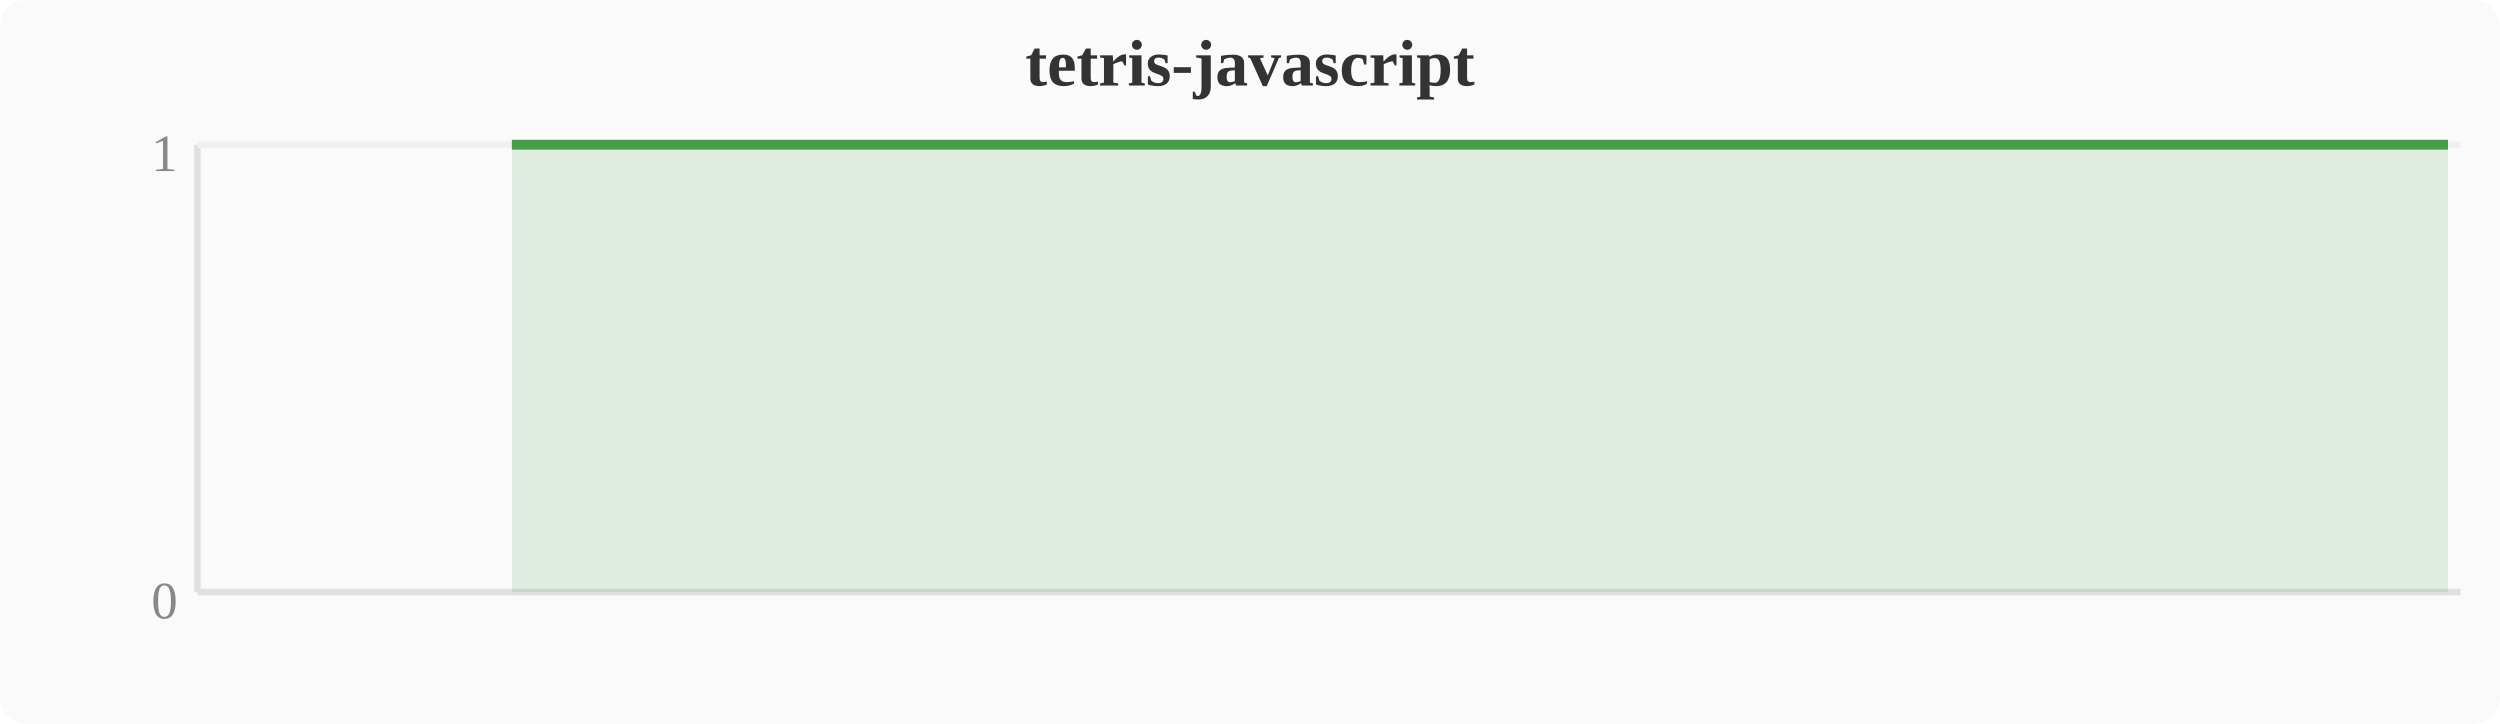
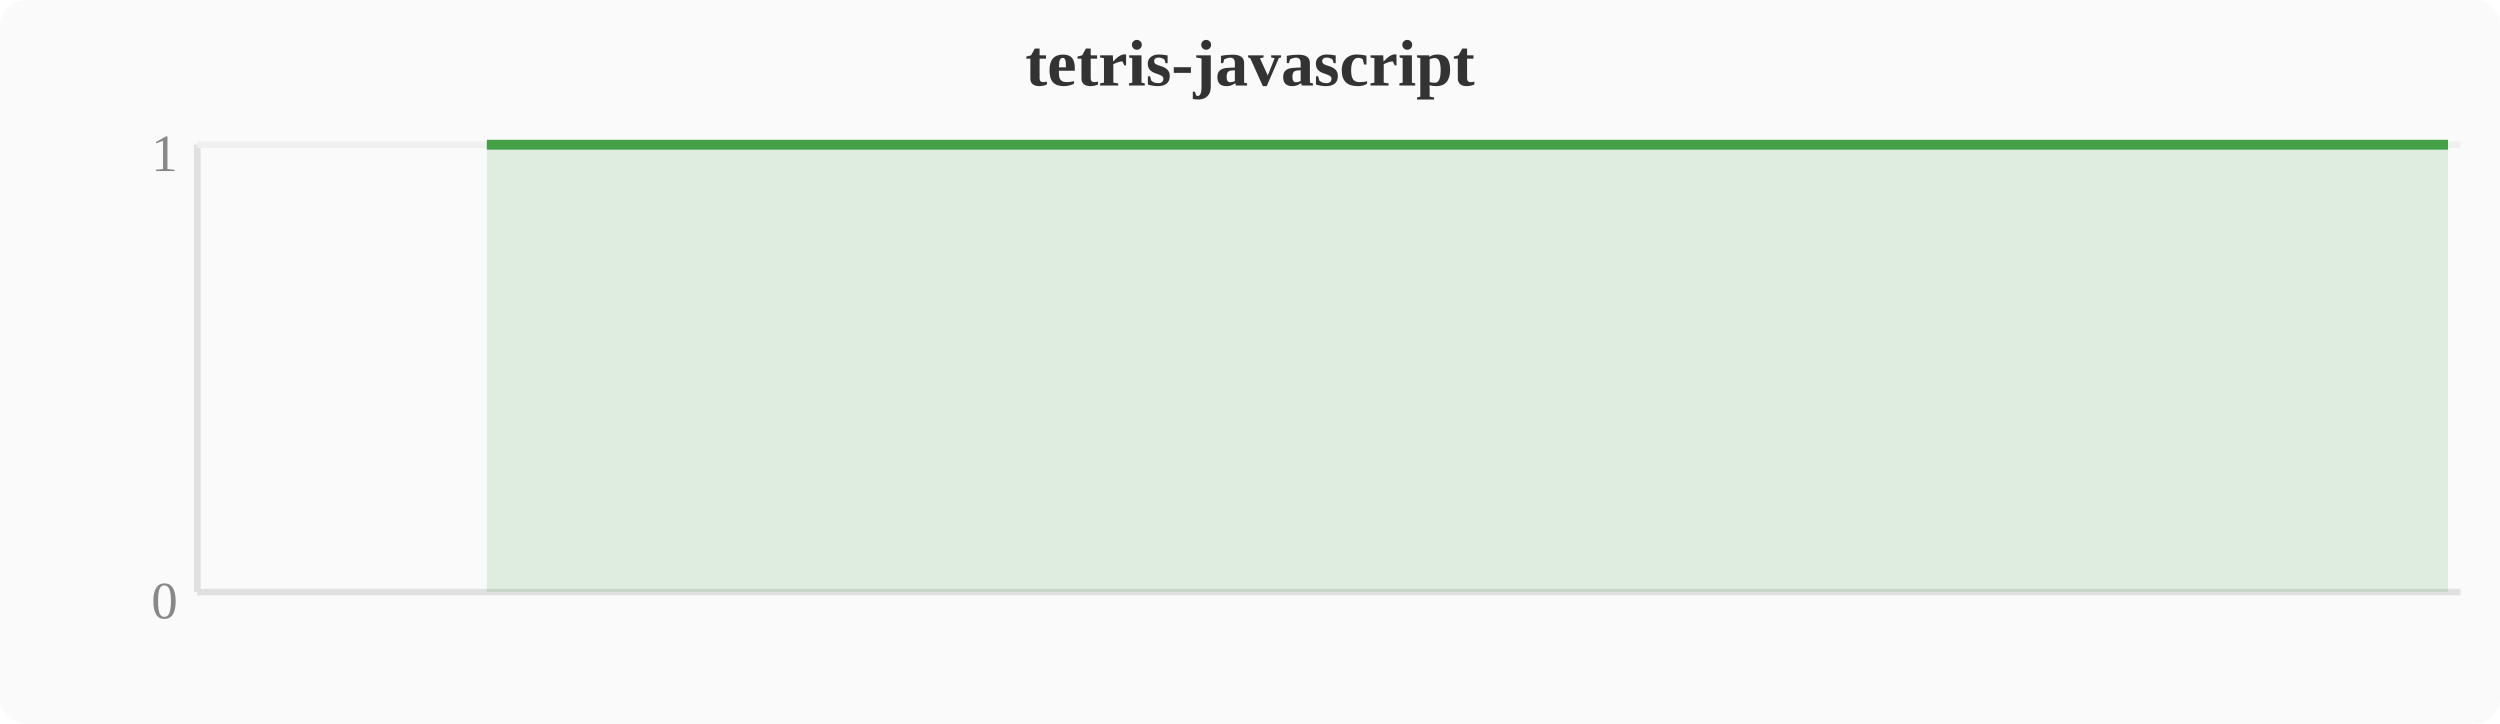
<svg xmlns="http://www.w3.org/2000/svg" width="380" height="110" viewBox="0 0 380 110">
  <rect width="380" height="110" fill="#fafafa" rx="4" />
  <text x="190" y="13" text-anchor="middle" font-size="10" font-weight="bold" fill="#333">tetris-javascript</text>
  <line x1="30" y1="22" x2="30" y2="90" stroke="#e0e0e0" stroke-width="1" />
  <line x1="30" y1="90" x2="374" y2="90" stroke="#e0e0e0" stroke-width="1" />
  <line x1="30" y1="22" x2="374" y2="22" stroke="#f0f0f0" stroke-width="1" />
  <text x="27" y="94" text-anchor="end" font-size="8" fill="#888">0</text>
  <text x="27" y="26" text-anchor="end" font-size="8" fill="#888">1</text>
-   <polygon points="77.8,22.0 81.6,22.0 85.4,22.0 89.2,22.0 93.1,22.0 96.9,22.0 100.7,22.0 104.5,22.0 108.4,22.0 112.2,22.0 116.0,22.0 119.8,22.0 123.6,22.0 127.5,22.0 131.3,22.0 135.1,22.0 138.9,22.0 142.8,22.0 146.6,22.0 150.4,22.0 154.2,22.0 158.0,22.0 161.9,22.0 165.7,22.0 169.5,22.0 173.3,22.0 177.2,22.0 181.0,22.0 184.8,22.0 188.6,22.0 192.4,22.0 196.3,22.0 200.1,22.0 203.9,22.0 207.7,22.0 211.6,22.0 215.4,22.0 219.2,22.0 223.0,22.0 226.8,22.0 230.7,22.0 234.5,22.0 238.3,22.0 242.1,22.0 246.0,22.0 249.8,22.0 253.6,22.0 257.4,22.0 261.2,22.0 265.1,22.0 268.9,22.0 272.7,22.0 276.5,22.0 280.4,22.0 284.2,22.0 288.0,22.0 291.8,22.0 295.6,22.0 299.5,22.0 303.3,22.0 307.1,22.0 310.9,22.0 314.8,22.0 318.6,22.0 322.4,22.0 326.2,22.0 330.0,22.0 333.9,22.0 337.7,22.0 341.5,22.0 345.3,22.0 349.2,22.0 353.0,22.0 356.8,22.0 360.6,22.0 364.4,22.0 368.3,22.0 372.1,22.0 372.1,90 77.8,90" fill="#43a047" opacity="0.15" />
-   <polyline points="77.8,22.0 81.6,22.0 85.4,22.0 89.2,22.0 93.1,22.0 96.9,22.0 100.7,22.0 104.5,22.0 108.4,22.0 112.2,22.0 116.0,22.0 119.8,22.0 123.6,22.0 127.5,22.0 131.3,22.0 135.1,22.0 138.9,22.0 142.8,22.0 146.6,22.0 150.4,22.0 154.2,22.0 158.0,22.0 161.9,22.0 165.7,22.0 169.5,22.0 173.3,22.0 177.2,22.0 181.0,22.0 184.8,22.0 188.6,22.0 192.4,22.0 196.3,22.0 200.1,22.0 203.9,22.0 207.7,22.0 211.6,22.0 215.4,22.0 219.2,22.0 223.0,22.0 226.8,22.0 230.7,22.0 234.5,22.0 238.3,22.0 242.1,22.0 246.0,22.0 249.8,22.0 253.6,22.0 257.4,22.0 261.2,22.0 265.1,22.0 268.9,22.0 272.7,22.0 276.5,22.0 280.4,22.0 284.2,22.0 288.0,22.0 291.8,22.0 295.6,22.0 299.5,22.0 303.3,22.0 307.1,22.0 310.9,22.0 314.8,22.0 318.6,22.0 322.4,22.0 326.2,22.0 330.0,22.0 333.9,22.0 337.7,22.0 341.5,22.0 345.3,22.0 349.2,22.0 353.0,22.0 356.8,22.0 360.6,22.0 364.4,22.0 368.3,22.0 372.1,22.0" fill="none" stroke="#43a047" stroke-width="1.5" stroke-linejoin="round" />
+   <polygon points="74.0,22.0 77.8,22.0 81.6,22.0 85.4,22.0 89.2,22.0 93.1,22.0 96.9,22.0 100.7,22.0 104.5,22.0 108.4,22.0 112.2,22.0 116.0,22.0 119.8,22.0 123.6,22.0 127.5,22.0 131.3,22.0 135.1,22.0 138.9,22.0 142.8,22.0 146.6,22.0 150.4,22.0 154.2,22.0 158.0,22.0 161.9,22.0 165.7,22.0 169.5,22.0 173.3,22.0 177.2,22.0 181.0,22.0 184.8,22.0 188.6,22.0 192.4,22.0 196.3,22.0 200.1,22.0 203.9,22.0 207.7,22.0 211.6,22.0 215.4,22.0 219.2,22.0 223.0,22.0 226.8,22.0 230.7,22.0 234.5,22.0 238.3,22.0 242.1,22.0 246.0,22.0 249.8,22.0 253.6,22.0 257.4,22.0 261.2,22.0 265.1,22.0 268.9,22.0 272.7,22.0 276.5,22.0 280.4,22.0 284.2,22.0 288.0,22.0 291.8,22.0 295.6,22.0 299.5,22.0 303.3,22.0 307.1,22.0 310.9,22.0 314.8,22.0 318.6,22.0 322.4,22.0 326.2,22.0 330.0,22.0 333.9,22.0 337.7,22.0 341.5,22.0 345.3,22.0 349.2,22.0 353.0,22.0 356.8,22.0 360.6,22.0 364.4,22.0 368.3,22.0 372.1,22.0 372.1,90 74.0,90" fill="#43a047" opacity="0.15" />
+   <polyline points="74.0,22.0 77.8,22.0 81.6,22.0 85.4,22.0 89.2,22.0 93.1,22.0 96.9,22.0 100.7,22.0 104.5,22.0 108.4,22.0 112.2,22.0 116.0,22.0 119.8,22.0 123.6,22.0 127.5,22.0 131.3,22.0 135.1,22.0 138.9,22.0 142.8,22.0 146.6,22.0 150.4,22.0 154.2,22.0 158.0,22.0 161.9,22.0 165.7,22.0 169.5,22.0 173.3,22.0 177.2,22.0 181.0,22.0 184.8,22.0 188.6,22.0 192.4,22.0 196.3,22.0 200.1,22.0 203.9,22.0 207.7,22.0 211.6,22.0 215.4,22.0 219.2,22.0 223.0,22.0 226.8,22.0 230.7,22.0 234.5,22.0 238.3,22.0 242.1,22.0 246.0,22.0 249.8,22.0 253.6,22.0 257.4,22.0 261.2,22.0 265.1,22.0 268.9,22.0 272.7,22.0 276.5,22.0 280.4,22.0 284.2,22.0 288.0,22.0 291.8,22.0 295.6,22.0 299.5,22.0 303.3,22.0 307.1,22.0 310.9,22.0 314.8,22.0 318.6,22.0 322.4,22.0 326.2,22.0 330.0,22.0 333.9,22.0 337.7,22.0 341.5,22.0 345.3,22.0 349.2,22.0 353.0,22.0 356.8,22.0 360.6,22.0 364.4,22.0 368.3,22.0 372.1,22.0" fill="none" stroke="#43a047" stroke-width="1.5" stroke-linejoin="round" />
</svg>
